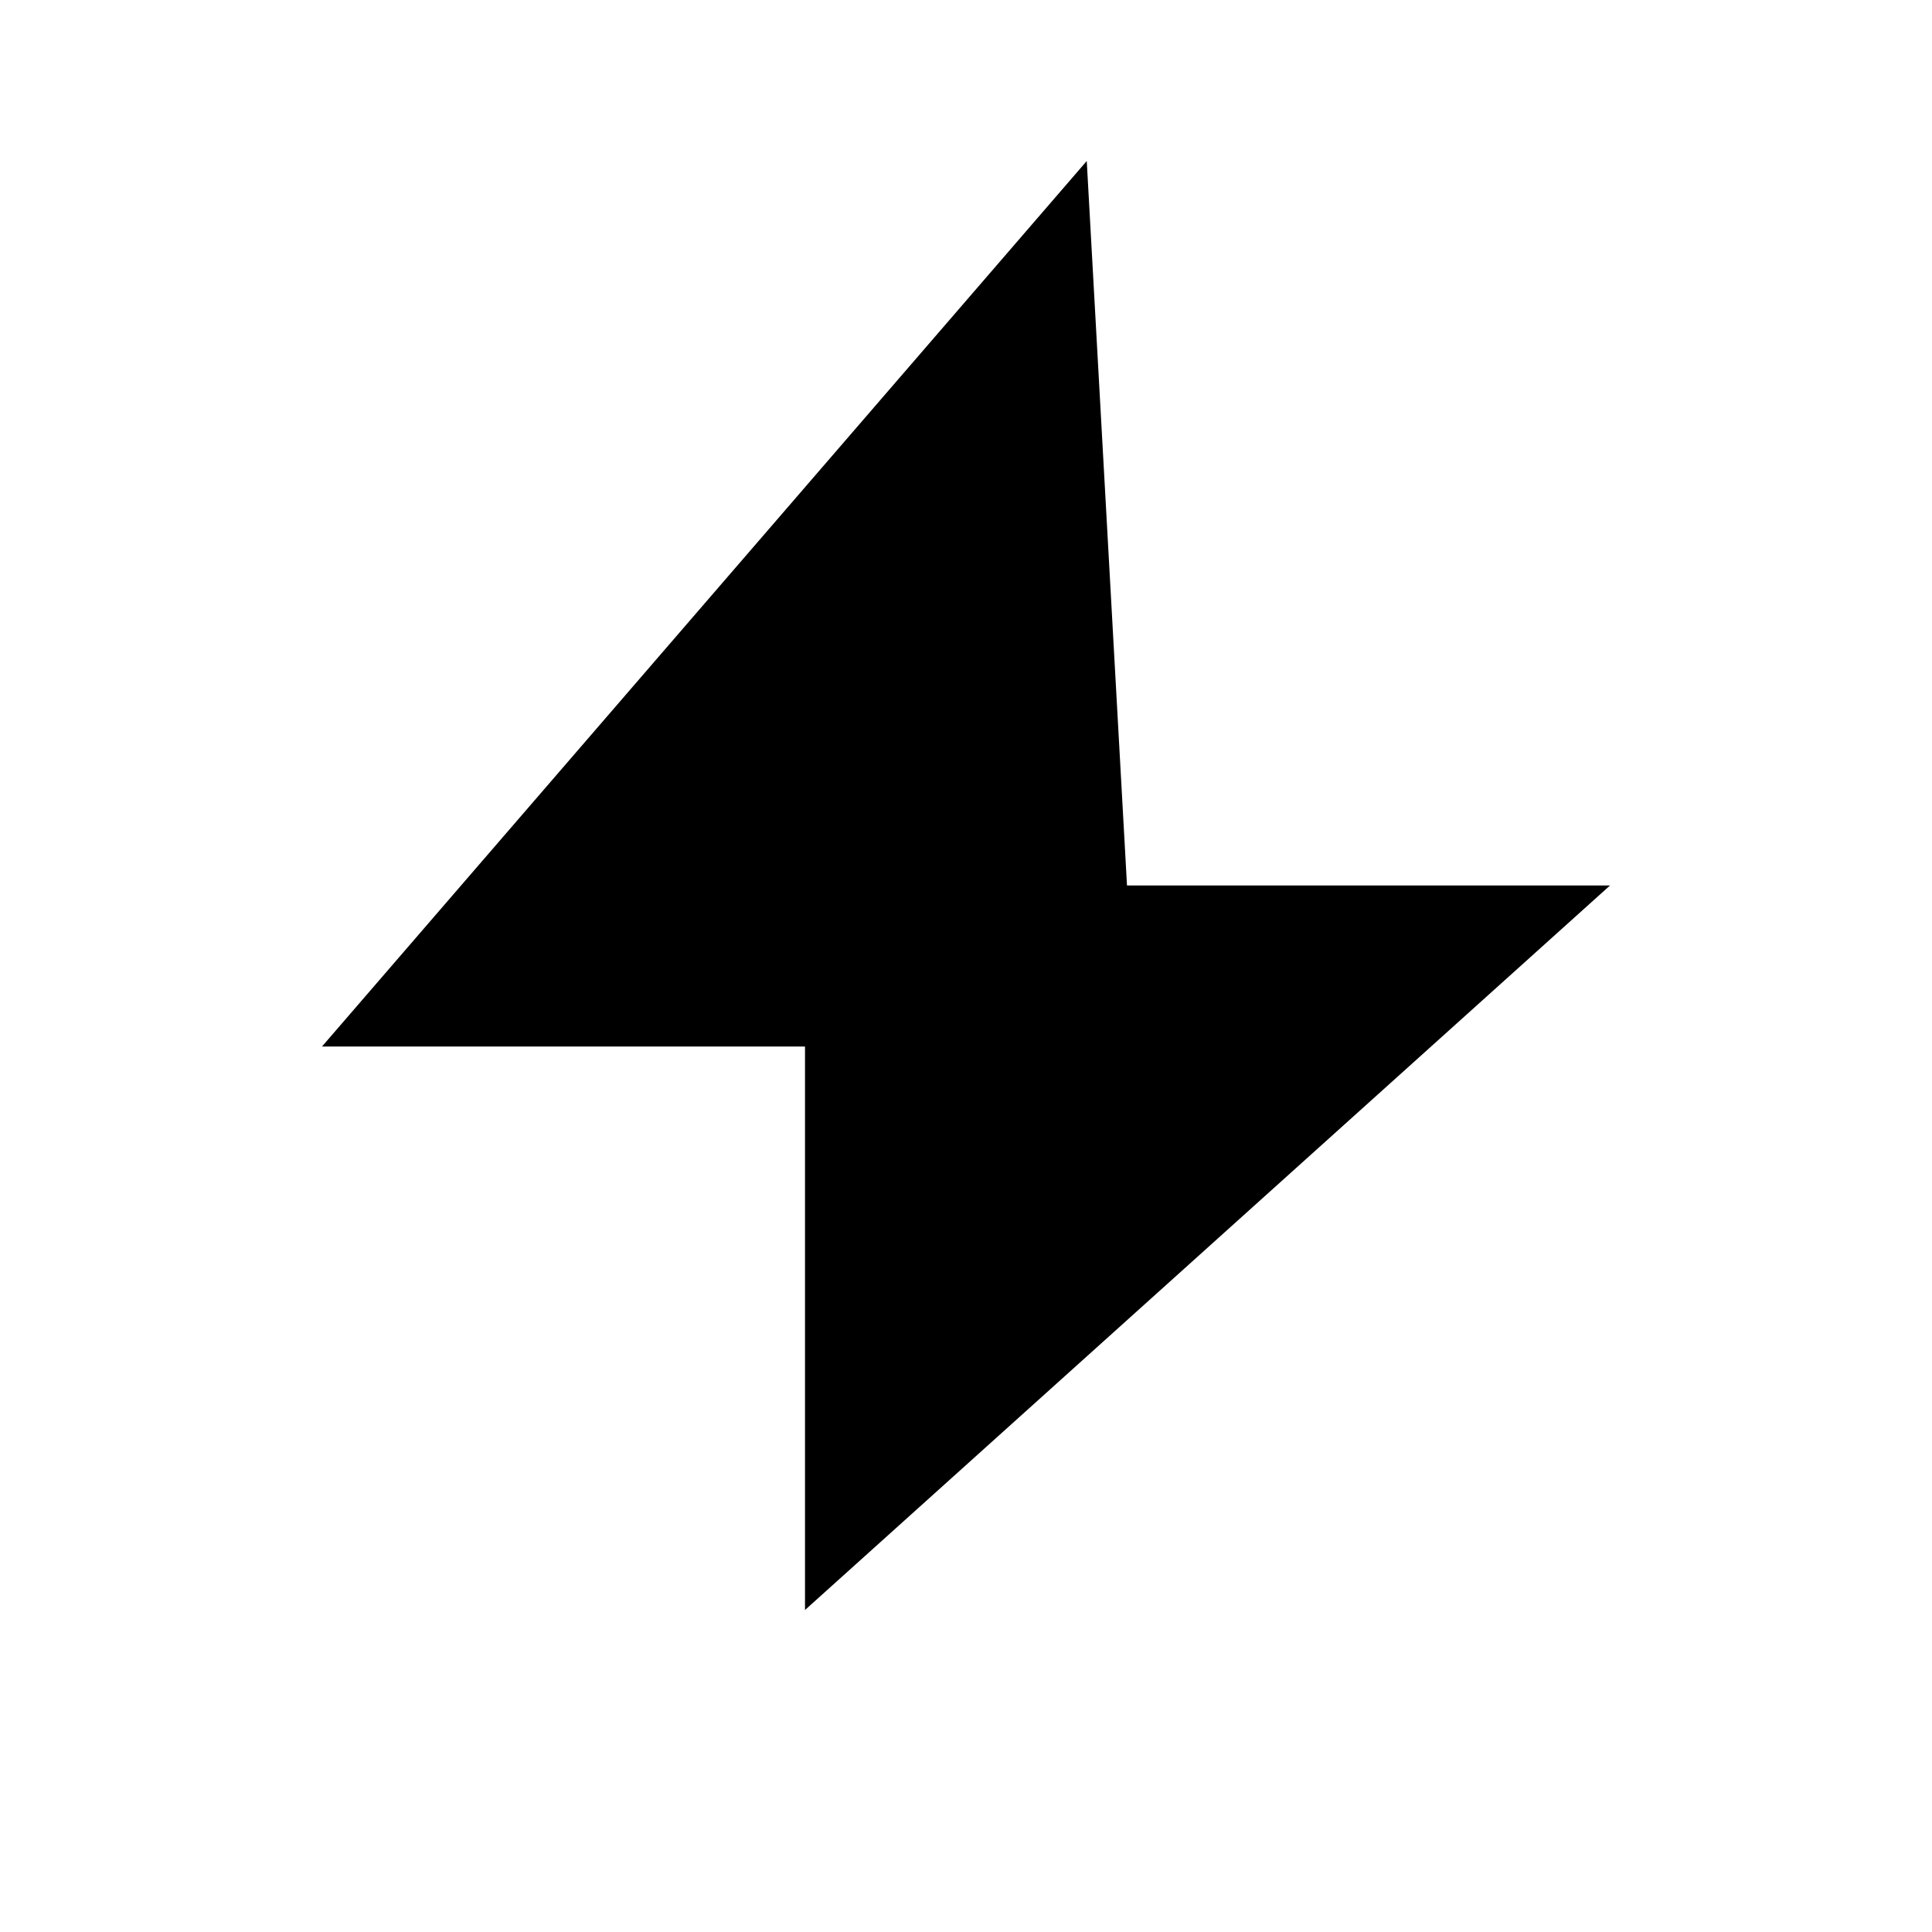
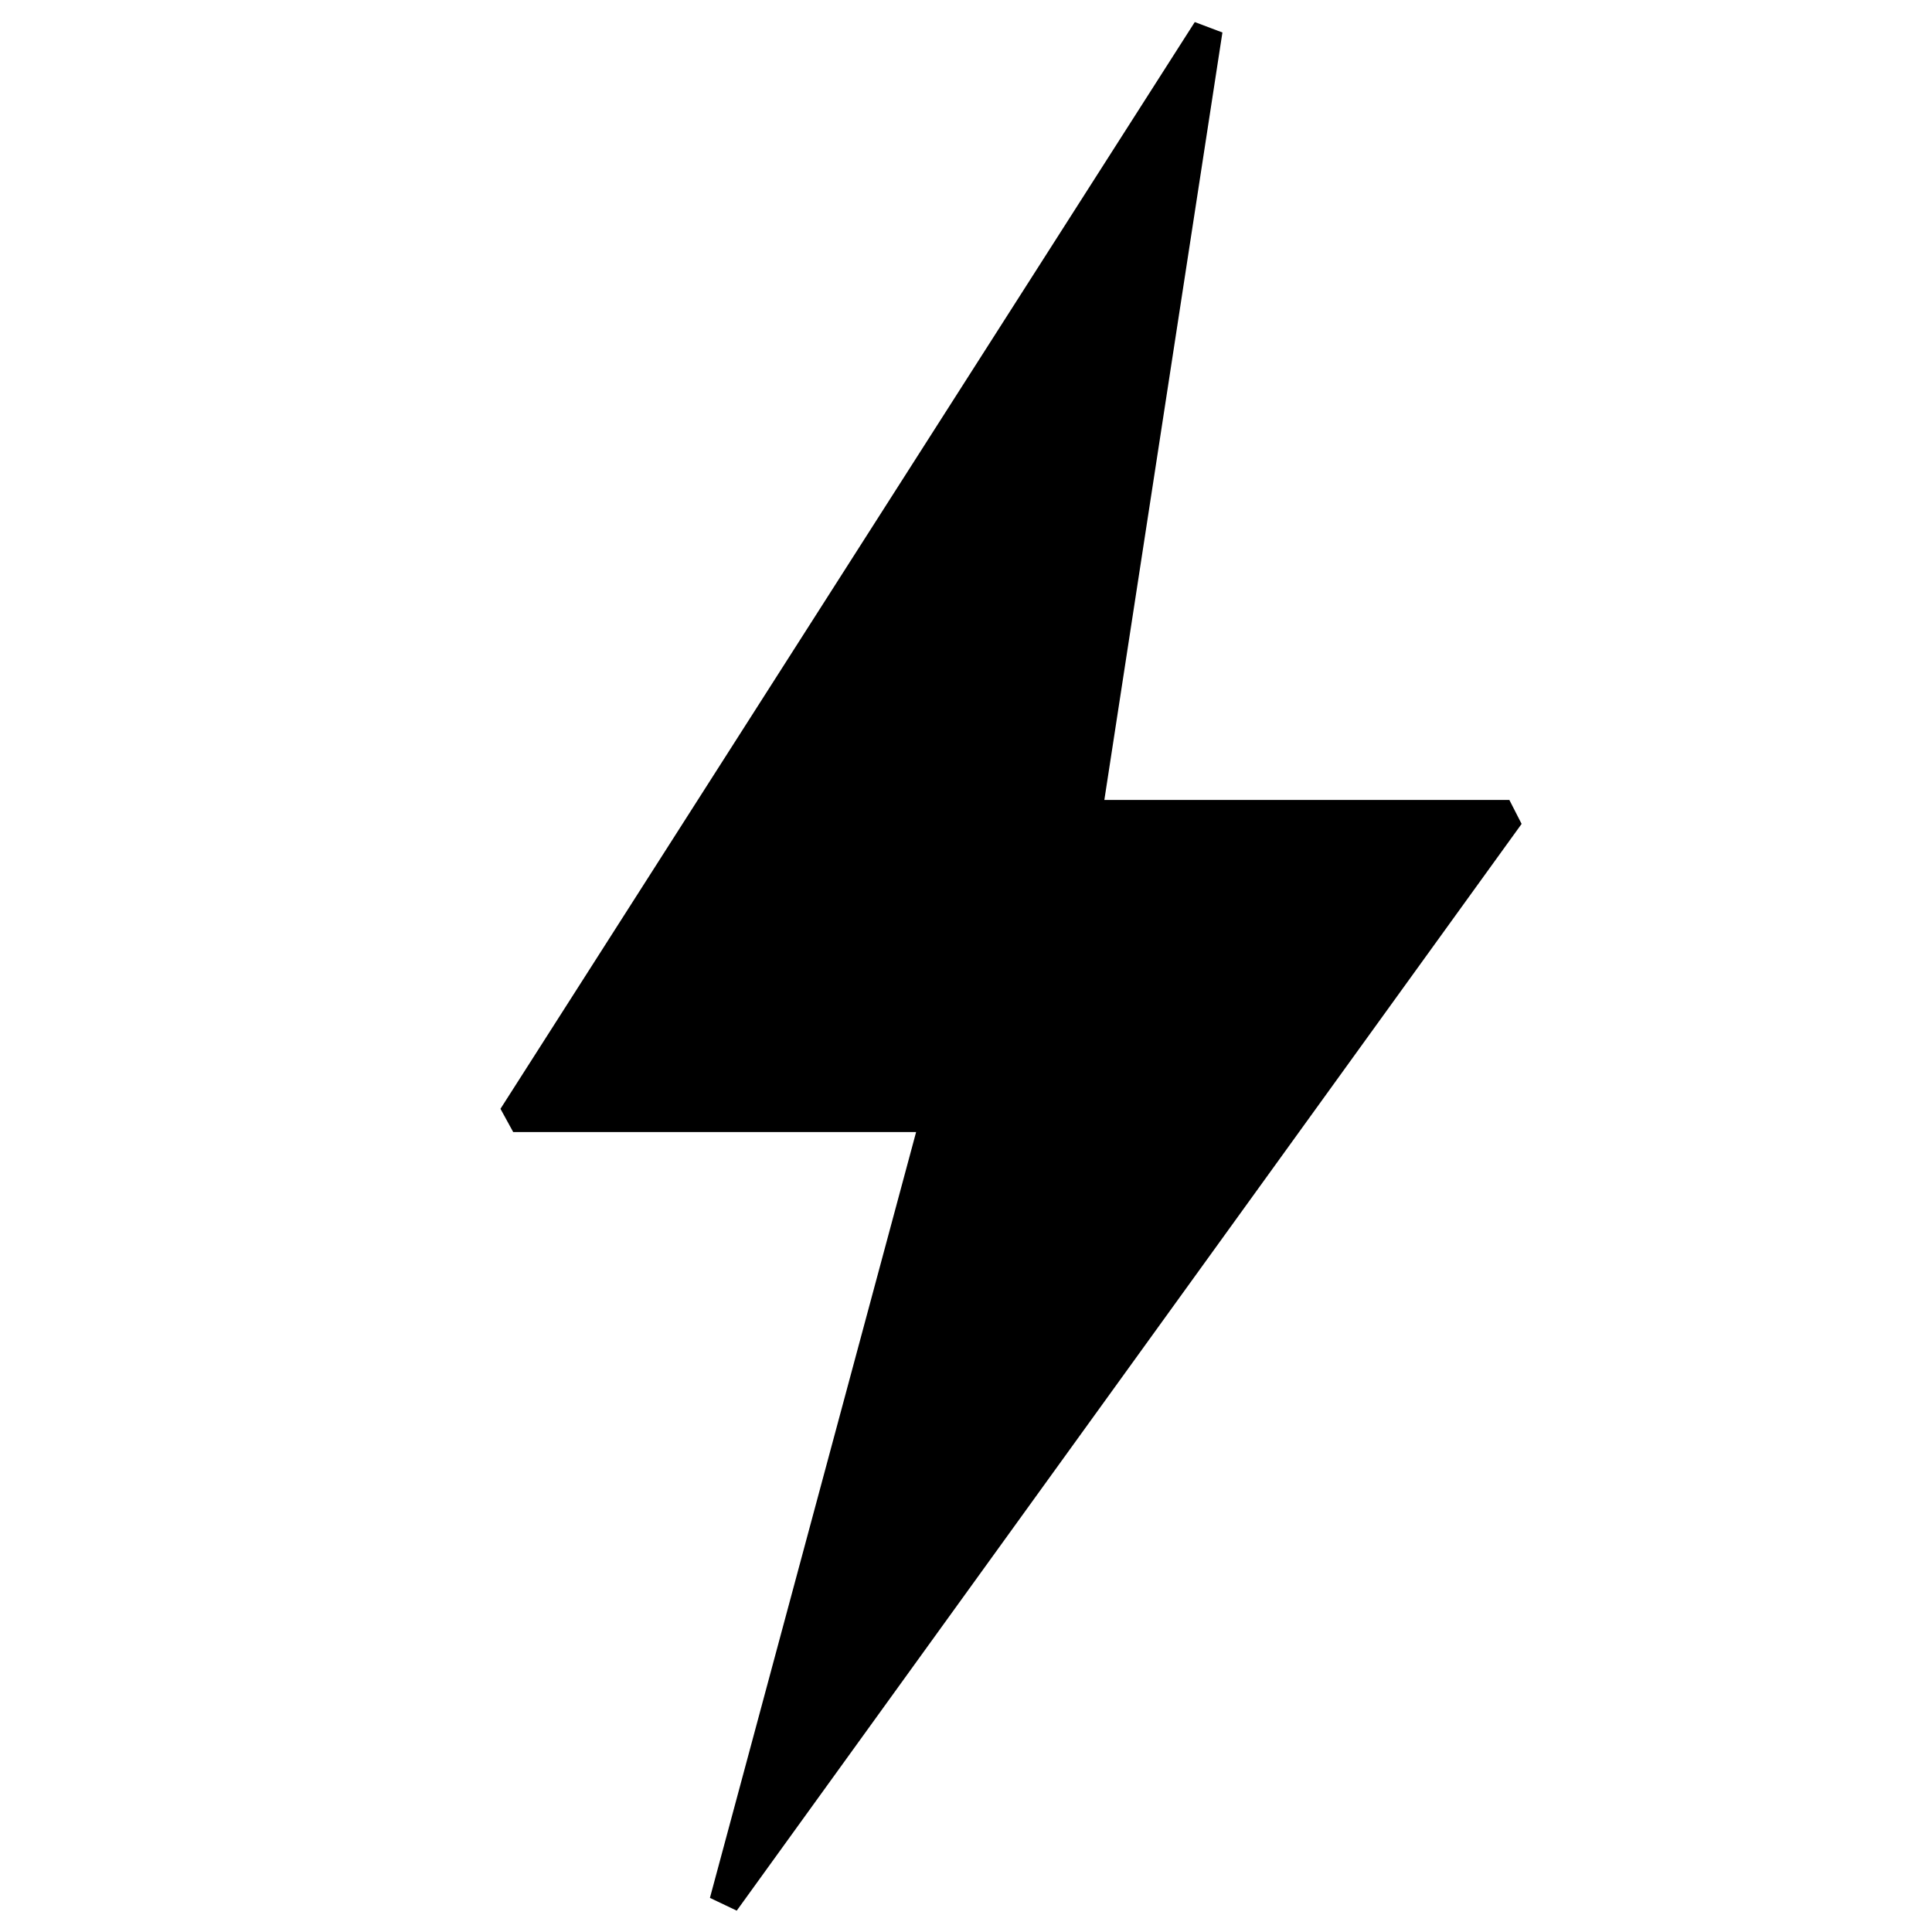
- <svg xmlns="http://www.w3.org/2000/svg" viewBox="0 0 24 24" fill="currentColor">
-   <path d="M13.5 2 4 13h6v7L20 11h-6z" />
+ <svg xmlns="http://www.w3.org/2000/svg" version="1.1" id="Layer_1" width="800px" height="800px" viewBox="0 0 64 64" enable-background="new 0 0 64 64" xml:space="preserve">
+   <polygon fill="" stroke="#000000" stroke-width="1" stroke-linejoin="bevel" stroke-miterlimit="10" points="40,1 17,37 31,37   24,63 50,27 36,27 " />
</svg>
